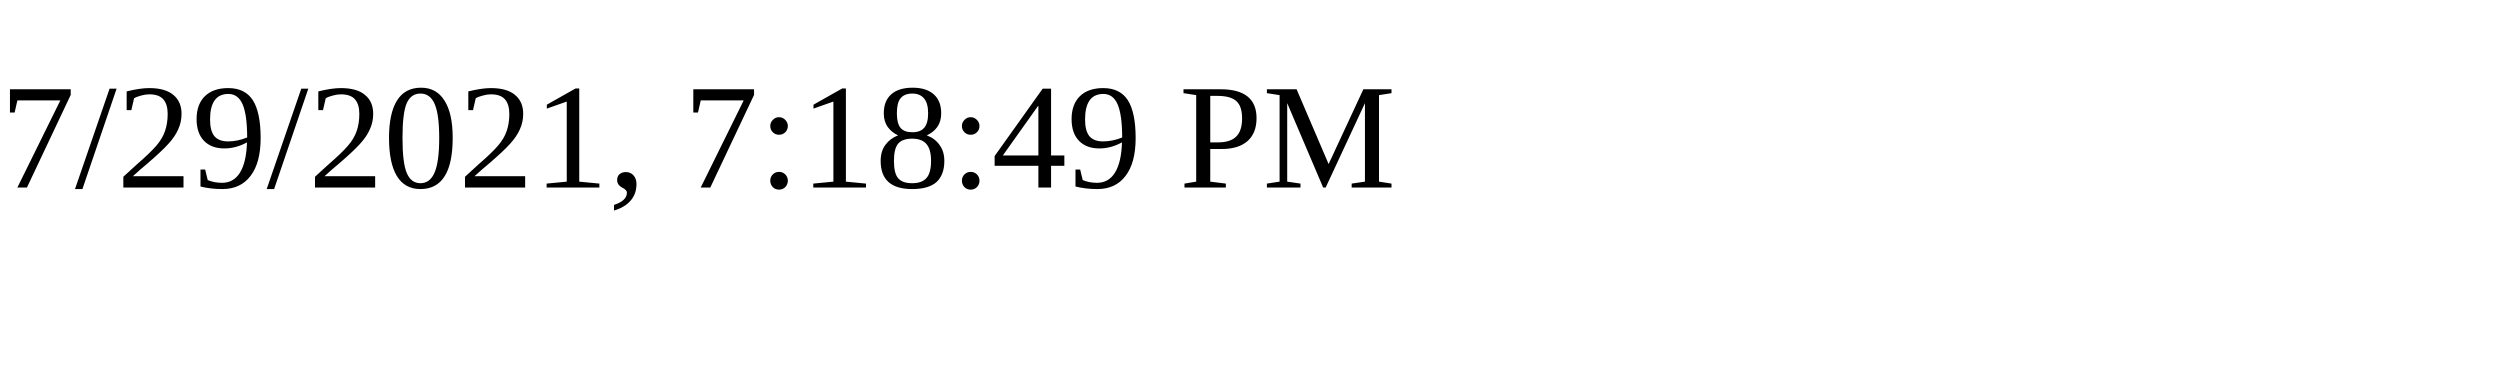
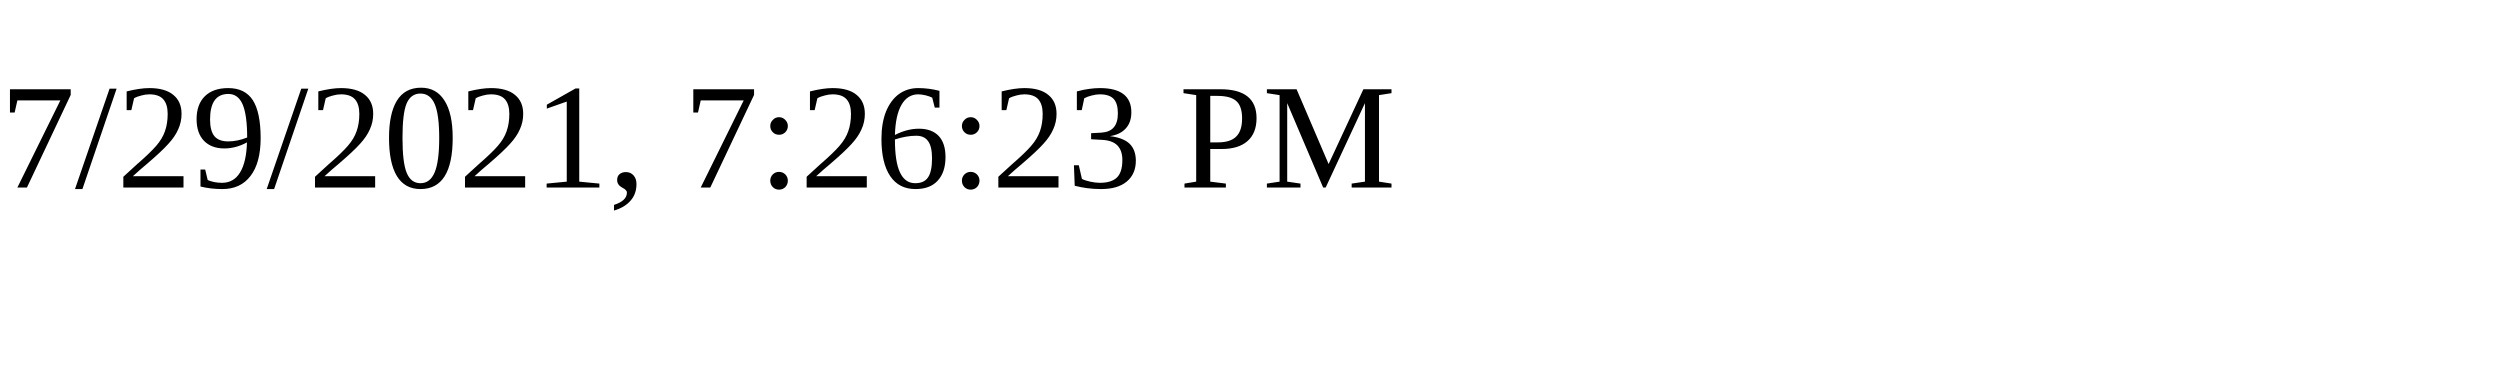
<svg xmlns="http://www.w3.org/2000/svg" height="30" width="200">
-   <text x="0" y="15">7/29/2021, 7:18:49 PM</text>
+   <text x="0" y="15">7/29/2021, 7:26:23 PM</text>
</svg>
